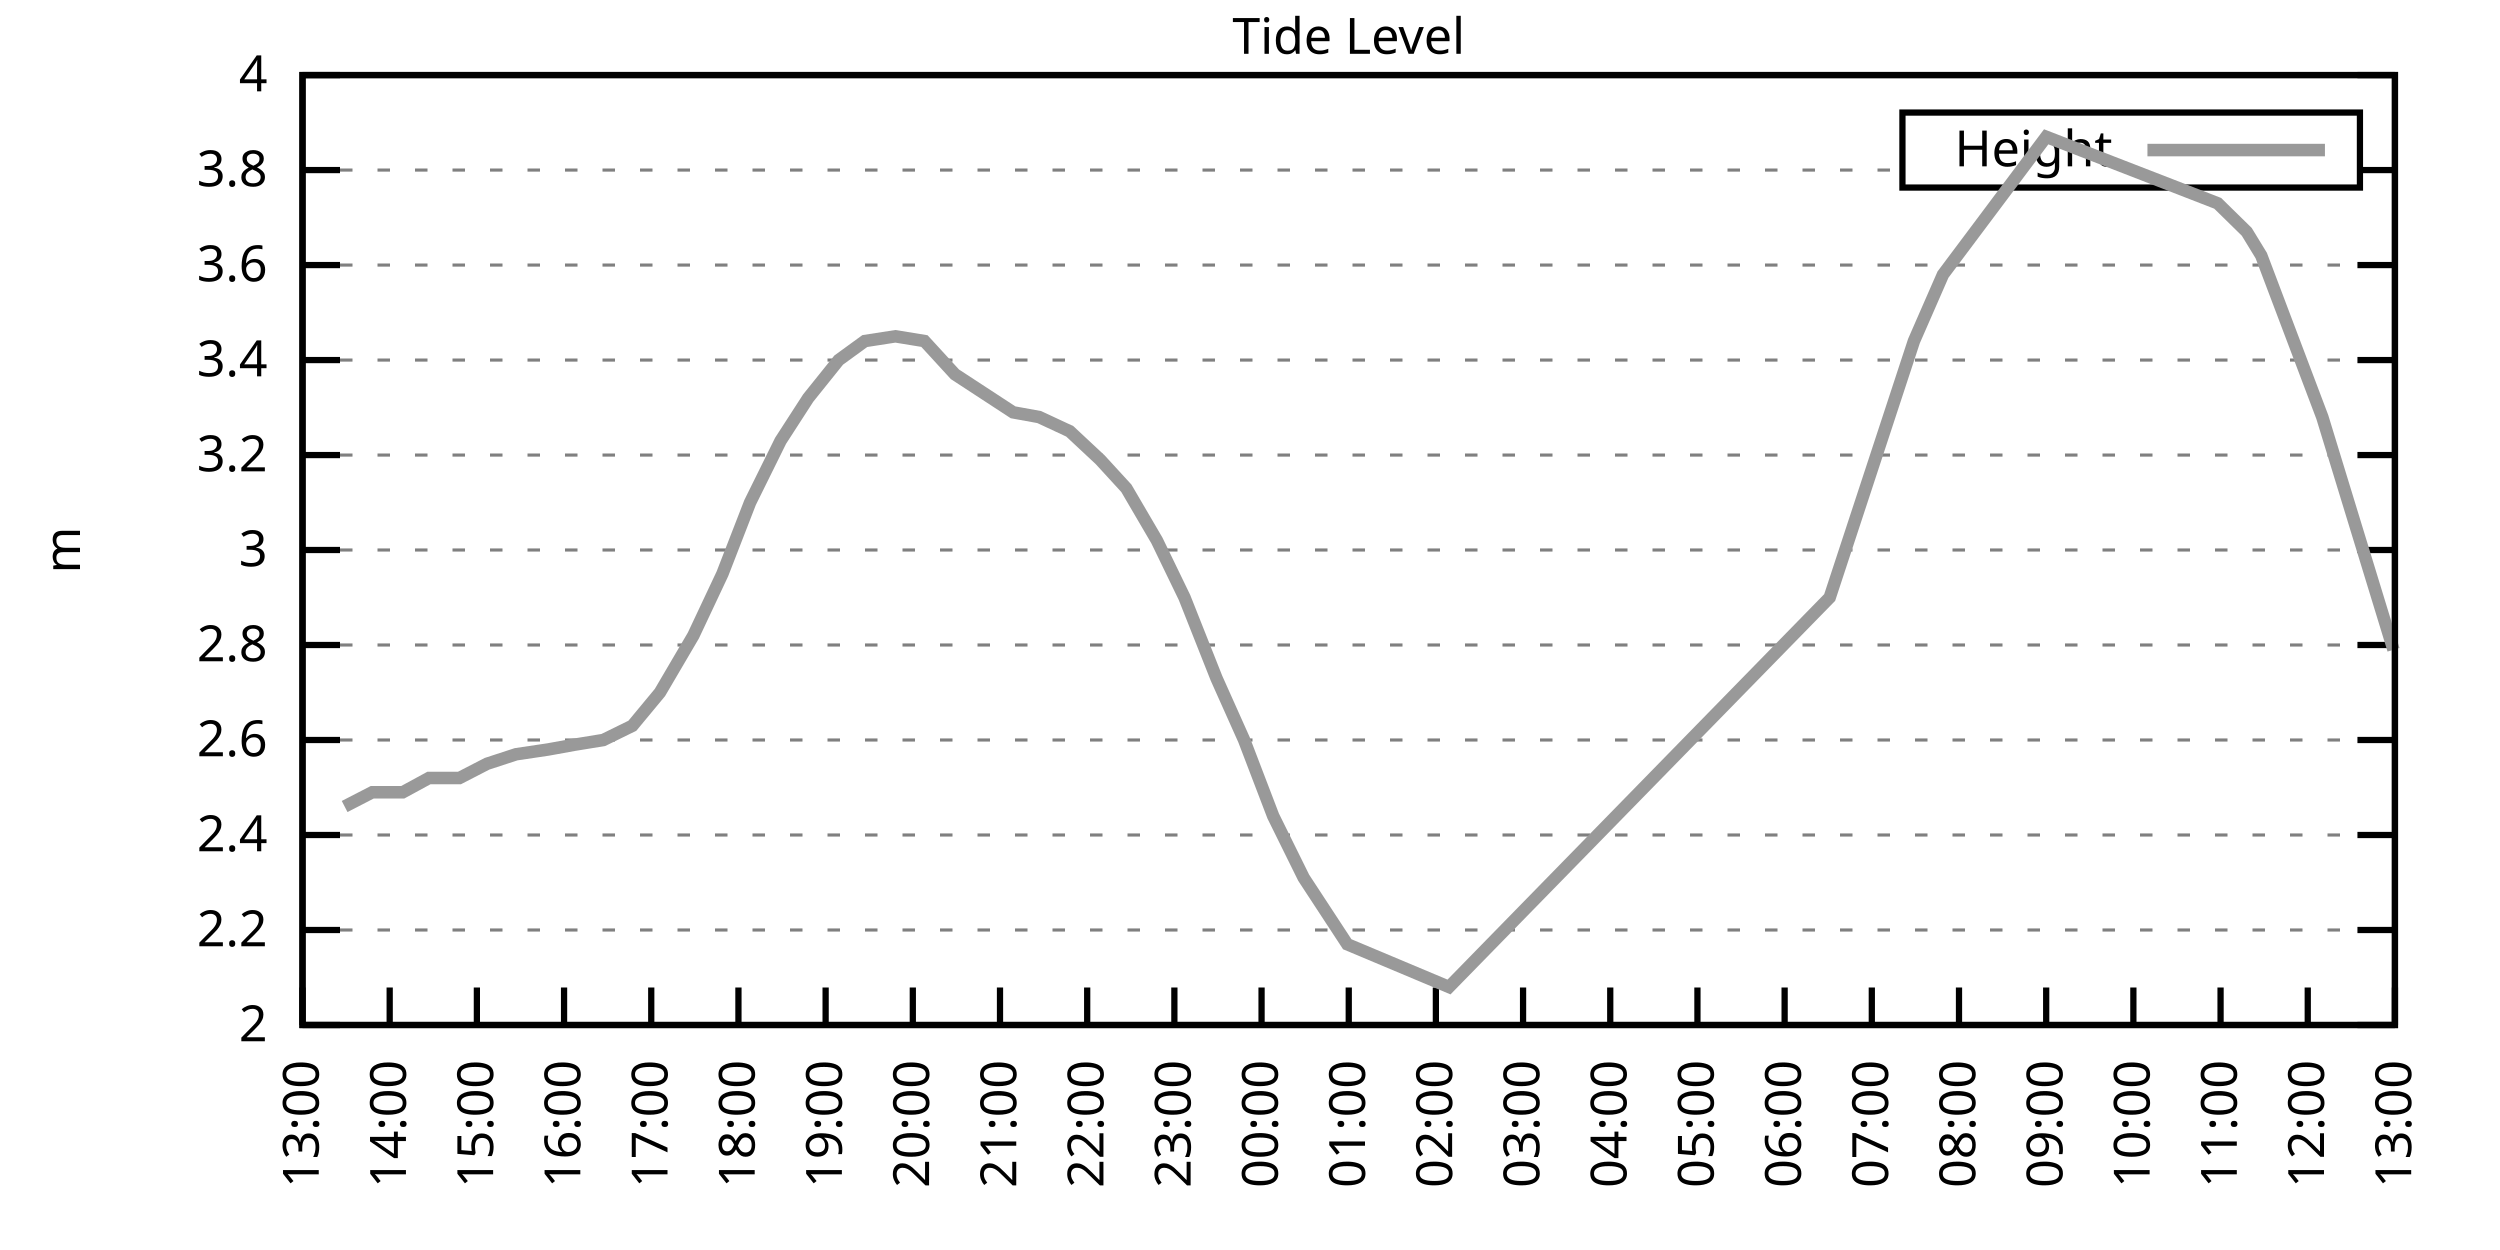
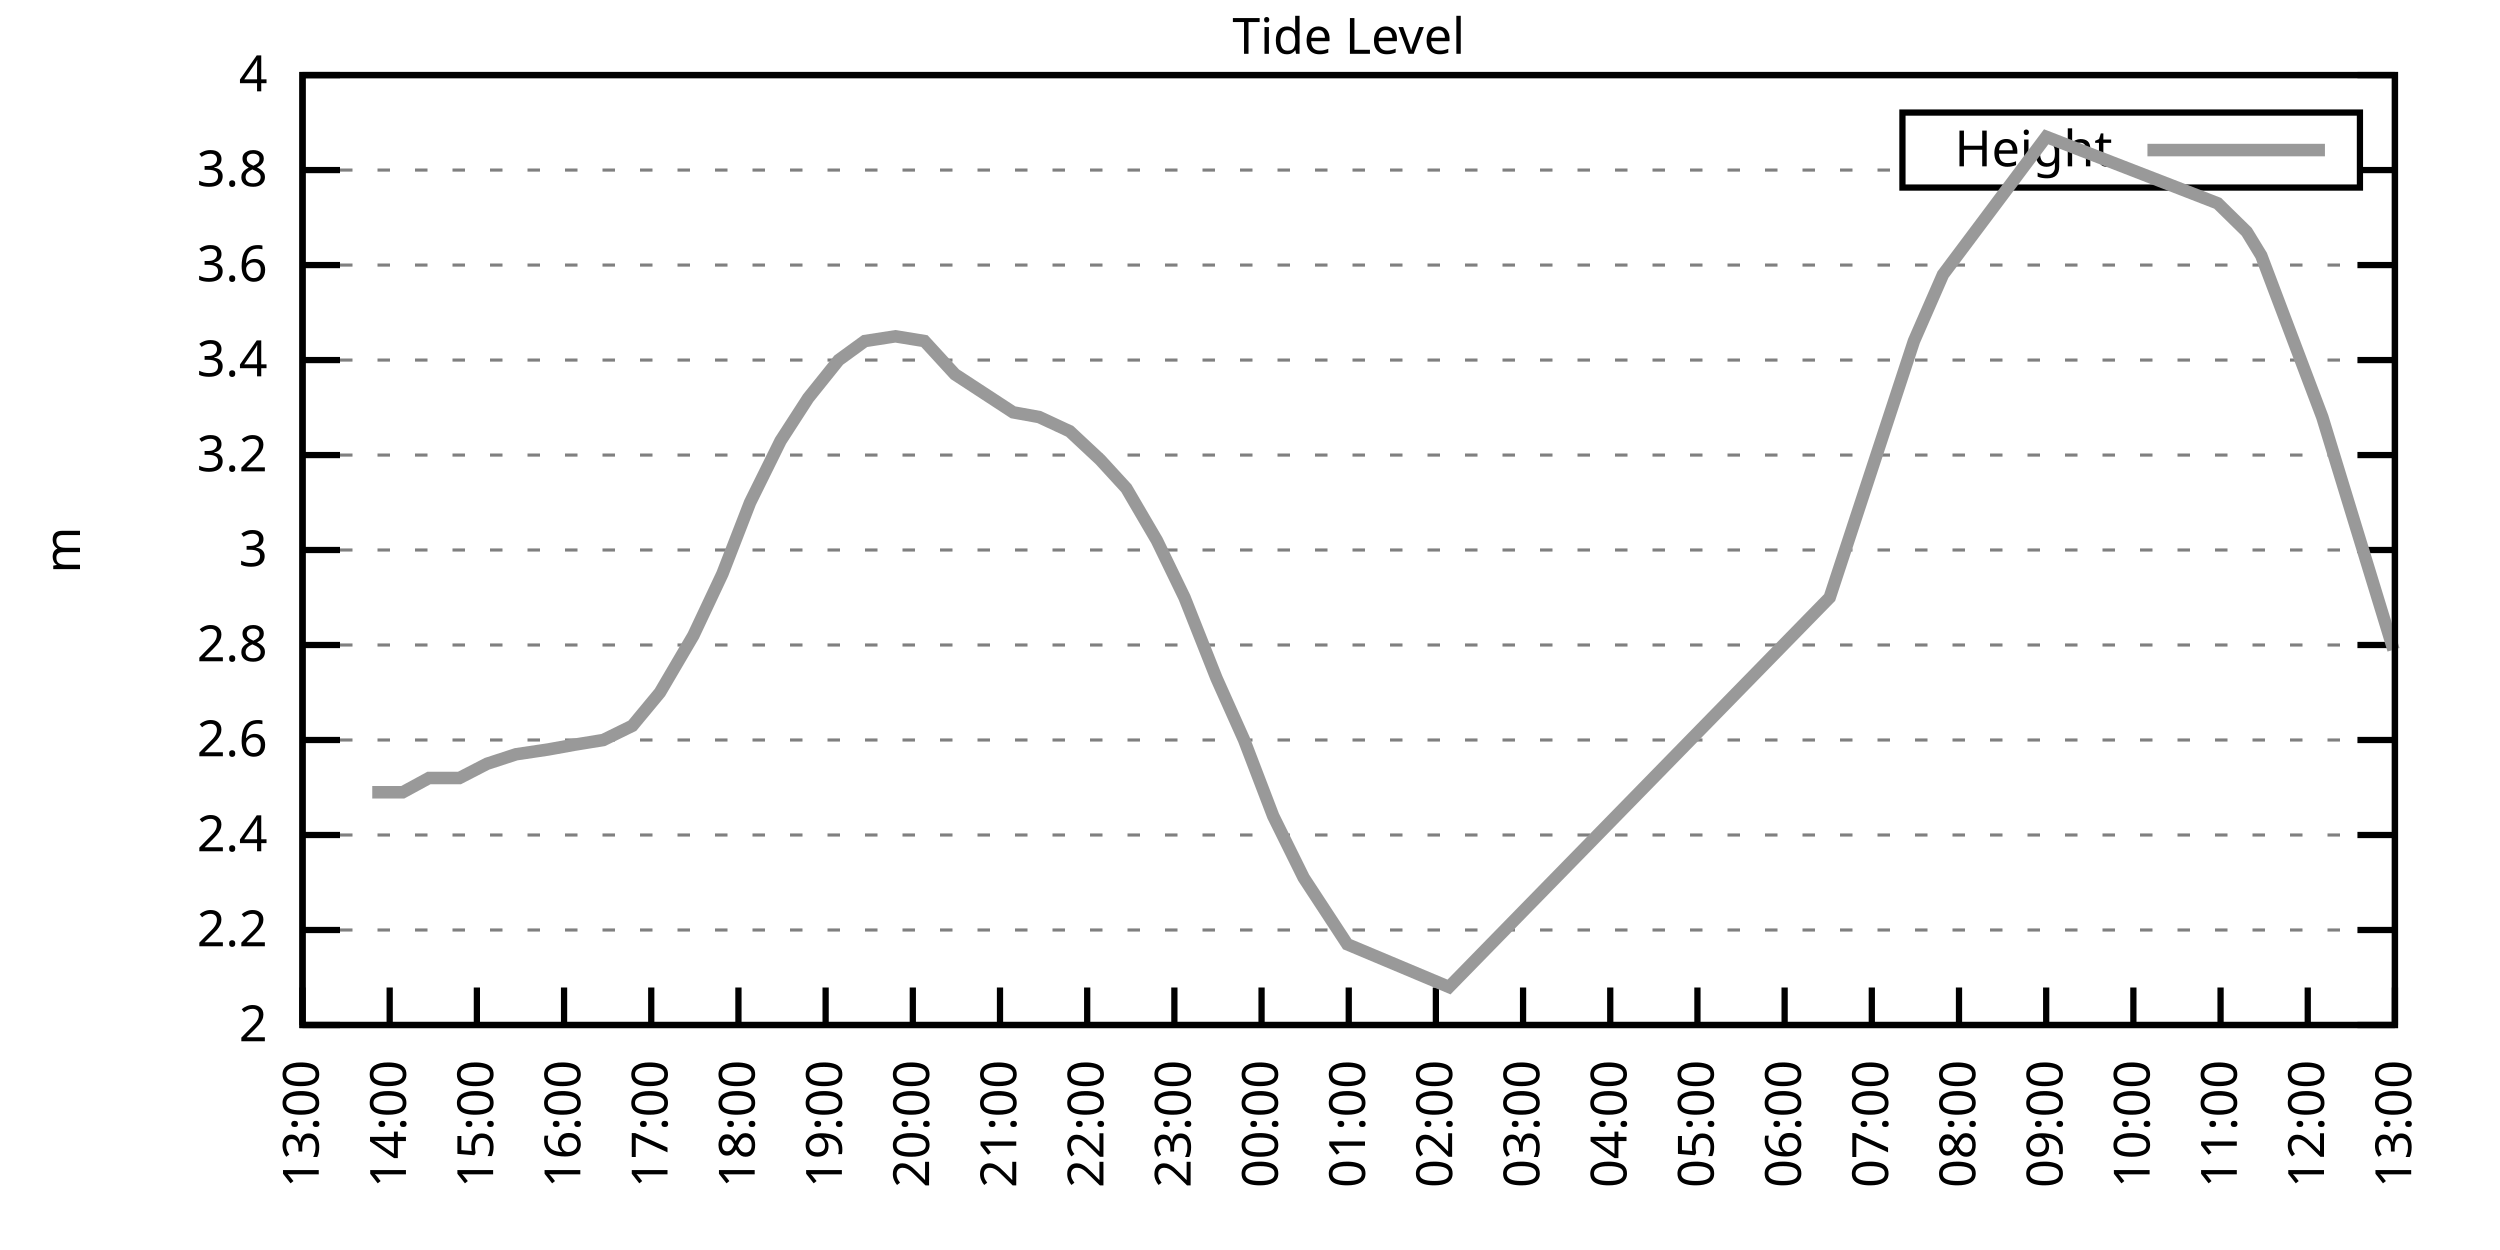
<svg xmlns="http://www.w3.org/2000/svg" xmlns:xlink="http://www.w3.org/1999/xlink" width="400" height="200" viewBox="0 0 400 200">
  <g id="gnuplot_canvas">
    <rect x="0" y="0" width="400" height="200" fill="none" />
    <defs>
      <circle id="gpDot" r="0.5" stroke-width="0.5" stroke="currentColor" />
      <path id="gpPt0" stroke-width="0.333" stroke="currentColor" d="M-1,0 h2 M0,-1 v2" />
      <path id="gpPt1" stroke-width="0.333" stroke="currentColor" d="M-1,-1 L1,1 M1,-1 L-1,1" />
      <path id="gpPt2" stroke-width="0.333" stroke="currentColor" d="M-1,0 L1,0 M0,-1 L0,1 M-1,-1 L1,1 M-1,1 L1,-1" />
      <rect id="gpPt3" stroke-width="0.333" stroke="currentColor" x="-1" y="-1" width="2" height="2" />
      <rect id="gpPt4" stroke-width="0.333" stroke="currentColor" fill="currentColor" x="-1" y="-1" width="2" height="2" />
      <circle id="gpPt5" stroke-width="0.333" stroke="currentColor" cx="0" cy="0" r="1" />
      <use xlink:href="#gpPt5" id="gpPt6" fill="currentColor" stroke="none" />
      <path id="gpPt7" stroke-width="0.333" stroke="currentColor" d="M0,-1.33 L-1.33,0.67 L1.33,0.67 z" />
      <use xlink:href="#gpPt7" id="gpPt8" fill="currentColor" stroke="none" />
      <use xlink:href="#gpPt7" id="gpPt9" stroke="currentColor" transform="rotate(180)" />
      <use xlink:href="#gpPt9" id="gpPt10" fill="currentColor" stroke="none" />
      <use xlink:href="#gpPt3" id="gpPt11" stroke="currentColor" transform="rotate(45)" />
      <use xlink:href="#gpPt11" id="gpPt12" fill="currentColor" stroke="none" />
      <path id="gpPt13" stroke-width="0.333" stroke="currentColor" d="M0,1.330 L1.265,0.411 L0.782,-1.067 L-0.782,-1.076 L-1.265,0.411 z" />
      <use xlink:href="#gpPt13" id="gpPt14" fill="currentColor" stroke="none" />
      <filter id="textbox" filterUnits="objectBoundingBox" x="0" y="0" height="1" width="1">
        <feFlood flood-color="white" flood-opacity="1" result="bgnd" />
        <feComposite in="SourceGraphic" in2="bgnd" operator="atop" />
      </filter>
      <filter id="greybox" filterUnits="objectBoundingBox" x="0" y="0" height="1" width="1">
        <feFlood flood-color="lightgrey" flood-opacity="1" result="grey" />
        <feComposite in="SourceGraphic" in2="grey" operator="atop" />
      </filter>
    </defs>
    <g fill="none" color="white" stroke="currentColor" stroke-width="1.00" stroke-linecap="butt" stroke-linejoin="miter">
</g>
    <g fill="none" color="black" stroke="currentColor" stroke-width="1.00" stroke-linecap="butt" stroke-linejoin="miter">
      <g stroke="none" shape-rendering="crispEdges">
        <polygon fill="rgb(255, 255, 255)" points="48.40,164.00 383.18,164.00 383.18,12.02 48.40,12.02 " />
      </g>
    </g>
    <g fill="none" color="black" stroke="currentColor" stroke-width="1.00" stroke-linecap="butt" stroke-linejoin="miter">
</g>
    <g fill="none" color="black" stroke="black" stroke-width="0.50" stroke-linecap="butt" stroke-linejoin="miter">
</g>
    <g fill="none" color="gray" stroke="currentColor" stroke-width="0.50" stroke-linecap="butt" stroke-linejoin="miter">
      <path stroke="gray" stroke-dasharray="2,4" class="gridline" d="M48.40,164.00 L383.19,164.00  " />
    </g>
    <g fill="none" color="gray" stroke="gray" stroke-width="1.00" stroke-linecap="butt" stroke-linejoin="miter">
</g>
    <g fill="none" color="black" stroke="currentColor" stroke-width="1.00" stroke-linecap="butt" stroke-linejoin="miter">
      <path stroke="black" d="M48.40,164.00 L54.40,164.00 M383.19,164.00 L377.19,164.00  " />
      <g transform="translate(42.80,166.60)" stroke="none" fill="black" font-family="Sans" font-size="8.00" text-anchor="end">
        <text>
          <tspan font-family="Sans"> 2</tspan>
        </text>
      </g>
    </g>
    <g fill="none" color="black" stroke="currentColor" stroke-width="1.00" stroke-linecap="butt" stroke-linejoin="miter">
</g>
    <g fill="none" color="black" stroke="black" stroke-width="0.50" stroke-linecap="butt" stroke-linejoin="miter">
</g>
    <g fill="none" color="gray" stroke="currentColor" stroke-width="0.50" stroke-linecap="butt" stroke-linejoin="miter">
      <path stroke="gray" stroke-dasharray="2,4" class="gridline" d="M48.40,148.80 L383.19,148.80  " />
    </g>
    <g fill="none" color="gray" stroke="gray" stroke-width="1.00" stroke-linecap="butt" stroke-linejoin="miter">
</g>
    <g fill="none" color="black" stroke="currentColor" stroke-width="1.00" stroke-linecap="butt" stroke-linejoin="miter">
      <path stroke="black" d="M48.40,148.80 L54.40,148.80 M383.19,148.80 L377.19,148.80  " />
      <g transform="translate(42.80,151.40)" stroke="none" fill="black" font-family="Sans" font-size="8.00" text-anchor="end">
        <text>
          <tspan font-family="Sans"> 2.2</tspan>
        </text>
      </g>
    </g>
    <g fill="none" color="black" stroke="currentColor" stroke-width="1.00" stroke-linecap="butt" stroke-linejoin="miter">
</g>
    <g fill="none" color="black" stroke="black" stroke-width="0.50" stroke-linecap="butt" stroke-linejoin="miter">
</g>
    <g fill="none" color="gray" stroke="currentColor" stroke-width="0.50" stroke-linecap="butt" stroke-linejoin="miter">
      <path stroke="gray" stroke-dasharray="2,4" class="gridline" d="M48.40,133.60 L383.19,133.60  " />
    </g>
    <g fill="none" color="gray" stroke="gray" stroke-width="1.00" stroke-linecap="butt" stroke-linejoin="miter">
</g>
    <g fill="none" color="black" stroke="currentColor" stroke-width="1.00" stroke-linecap="butt" stroke-linejoin="miter">
      <path stroke="black" d="M48.40,133.60 L54.40,133.60 M383.19,133.60 L377.19,133.60  " />
      <g transform="translate(42.80,136.20)" stroke="none" fill="black" font-family="Sans" font-size="8.00" text-anchor="end">
        <text>
          <tspan font-family="Sans"> 2.4</tspan>
        </text>
      </g>
    </g>
    <g fill="none" color="black" stroke="currentColor" stroke-width="1.00" stroke-linecap="butt" stroke-linejoin="miter">
</g>
    <g fill="none" color="black" stroke="black" stroke-width="0.50" stroke-linecap="butt" stroke-linejoin="miter">
</g>
    <g fill="none" color="gray" stroke="currentColor" stroke-width="0.50" stroke-linecap="butt" stroke-linejoin="miter">
      <path stroke="gray" stroke-dasharray="2,4" class="gridline" d="M48.40,118.40 L383.19,118.40  " />
    </g>
    <g fill="none" color="gray" stroke="gray" stroke-width="1.00" stroke-linecap="butt" stroke-linejoin="miter">
</g>
    <g fill="none" color="black" stroke="currentColor" stroke-width="1.00" stroke-linecap="butt" stroke-linejoin="miter">
      <path stroke="black" d="M48.40,118.40 L54.40,118.40 M383.19,118.40 L377.19,118.40  " />
      <g transform="translate(42.80,121.00)" stroke="none" fill="black" font-family="Sans" font-size="8.00" text-anchor="end">
        <text>
          <tspan font-family="Sans"> 2.6</tspan>
        </text>
      </g>
    </g>
    <g fill="none" color="black" stroke="currentColor" stroke-width="1.00" stroke-linecap="butt" stroke-linejoin="miter">
</g>
    <g fill="none" color="black" stroke="black" stroke-width="0.50" stroke-linecap="butt" stroke-linejoin="miter">
</g>
    <g fill="none" color="gray" stroke="currentColor" stroke-width="0.50" stroke-linecap="butt" stroke-linejoin="miter">
      <path stroke="gray" stroke-dasharray="2,4" class="gridline" d="M48.40,103.20 L383.19,103.20  " />
    </g>
    <g fill="none" color="gray" stroke="gray" stroke-width="1.00" stroke-linecap="butt" stroke-linejoin="miter">
</g>
    <g fill="none" color="black" stroke="currentColor" stroke-width="1.00" stroke-linecap="butt" stroke-linejoin="miter">
      <path stroke="black" d="M48.40,103.20 L54.40,103.20 M383.19,103.20 L377.19,103.20  " />
      <g transform="translate(42.80,105.80)" stroke="none" fill="black" font-family="Sans" font-size="8.00" text-anchor="end">
        <text>
          <tspan font-family="Sans"> 2.8</tspan>
        </text>
      </g>
    </g>
    <g fill="none" color="black" stroke="currentColor" stroke-width="1.00" stroke-linecap="butt" stroke-linejoin="miter">
</g>
    <g fill="none" color="black" stroke="black" stroke-width="0.50" stroke-linecap="butt" stroke-linejoin="miter">
</g>
    <g fill="none" color="gray" stroke="currentColor" stroke-width="0.50" stroke-linecap="butt" stroke-linejoin="miter">
      <path stroke="gray" stroke-dasharray="2,4" class="gridline" d="M48.40,88.00 L383.19,88.00  " />
    </g>
    <g fill="none" color="gray" stroke="gray" stroke-width="1.00" stroke-linecap="butt" stroke-linejoin="miter">
</g>
    <g fill="none" color="black" stroke="currentColor" stroke-width="1.00" stroke-linecap="butt" stroke-linejoin="miter">
      <path stroke="black" d="M48.40,88.00 L54.40,88.00 M383.19,88.00 L377.19,88.00  " />
      <g transform="translate(42.80,90.60)" stroke="none" fill="black" font-family="Sans" font-size="8.00" text-anchor="end">
        <text>
          <tspan font-family="Sans"> 3</tspan>
        </text>
      </g>
    </g>
    <g fill="none" color="black" stroke="currentColor" stroke-width="1.00" stroke-linecap="butt" stroke-linejoin="miter">
</g>
    <g fill="none" color="black" stroke="black" stroke-width="0.50" stroke-linecap="butt" stroke-linejoin="miter">
</g>
    <g fill="none" color="gray" stroke="currentColor" stroke-width="0.50" stroke-linecap="butt" stroke-linejoin="miter">
      <path stroke="gray" stroke-dasharray="2,4" class="gridline" d="M48.40,72.81 L383.19,72.81  " />
    </g>
    <g fill="none" color="gray" stroke="gray" stroke-width="1.00" stroke-linecap="butt" stroke-linejoin="miter">
</g>
    <g fill="none" color="black" stroke="currentColor" stroke-width="1.00" stroke-linecap="butt" stroke-linejoin="miter">
      <path stroke="black" d="M48.40,72.81 L54.40,72.81 M383.19,72.81 L377.19,72.81  " />
      <g transform="translate(42.80,75.41)" stroke="none" fill="black" font-family="Sans" font-size="8.00" text-anchor="end">
        <text>
          <tspan font-family="Sans"> 3.2</tspan>
        </text>
      </g>
    </g>
    <g fill="none" color="black" stroke="currentColor" stroke-width="1.00" stroke-linecap="butt" stroke-linejoin="miter">
</g>
    <g fill="none" color="black" stroke="black" stroke-width="0.50" stroke-linecap="butt" stroke-linejoin="miter">
</g>
    <g fill="none" color="gray" stroke="currentColor" stroke-width="0.50" stroke-linecap="butt" stroke-linejoin="miter">
      <path stroke="gray" stroke-dasharray="2,4" class="gridline" d="M48.40,57.61 L383.19,57.61  " />
    </g>
    <g fill="none" color="gray" stroke="gray" stroke-width="1.00" stroke-linecap="butt" stroke-linejoin="miter">
</g>
    <g fill="none" color="black" stroke="currentColor" stroke-width="1.00" stroke-linecap="butt" stroke-linejoin="miter">
      <path stroke="black" d="M48.40,57.61 L54.40,57.61 M383.19,57.61 L377.19,57.61  " />
      <g transform="translate(42.80,60.21)" stroke="none" fill="black" font-family="Sans" font-size="8.00" text-anchor="end">
        <text>
          <tspan font-family="Sans"> 3.4</tspan>
        </text>
      </g>
    </g>
    <g fill="none" color="black" stroke="currentColor" stroke-width="1.00" stroke-linecap="butt" stroke-linejoin="miter">
</g>
    <g fill="none" color="black" stroke="black" stroke-width="0.50" stroke-linecap="butt" stroke-linejoin="miter">
</g>
    <g fill="none" color="gray" stroke="currentColor" stroke-width="0.50" stroke-linecap="butt" stroke-linejoin="miter">
      <path stroke="gray" stroke-dasharray="2,4" class="gridline" d="M48.40,42.41 L383.19,42.41  " />
    </g>
    <g fill="none" color="gray" stroke="gray" stroke-width="1.00" stroke-linecap="butt" stroke-linejoin="miter">
</g>
    <g fill="none" color="black" stroke="currentColor" stroke-width="1.00" stroke-linecap="butt" stroke-linejoin="miter">
      <path stroke="black" d="M48.40,42.41 L54.40,42.41 M383.19,42.41 L377.19,42.41  " />
      <g transform="translate(42.80,45.01)" stroke="none" fill="black" font-family="Sans" font-size="8.00" text-anchor="end">
        <text>
          <tspan font-family="Sans"> 3.6</tspan>
        </text>
      </g>
    </g>
    <g fill="none" color="black" stroke="currentColor" stroke-width="1.00" stroke-linecap="butt" stroke-linejoin="miter">
</g>
    <g fill="none" color="black" stroke="black" stroke-width="0.50" stroke-linecap="butt" stroke-linejoin="miter">
</g>
    <g fill="none" color="gray" stroke="currentColor" stroke-width="0.50" stroke-linecap="butt" stroke-linejoin="miter">
      <path stroke="gray" stroke-dasharray="2,4" class="gridline" d="M48.40,27.21 L304.39,27.21 M377.59,27.21 L383.19,27.21  " />
    </g>
    <g fill="none" color="gray" stroke="gray" stroke-width="1.00" stroke-linecap="butt" stroke-linejoin="miter">
</g>
    <g fill="none" color="black" stroke="currentColor" stroke-width="1.00" stroke-linecap="butt" stroke-linejoin="miter">
      <path stroke="black" d="M48.40,27.21 L54.40,27.21 M383.19,27.21 L377.19,27.21  " />
      <g transform="translate(42.80,29.81)" stroke="none" fill="black" font-family="Sans" font-size="8.00" text-anchor="end">
        <text>
          <tspan font-family="Sans"> 3.8</tspan>
        </text>
      </g>
    </g>
    <g fill="none" color="black" stroke="currentColor" stroke-width="1.00" stroke-linecap="butt" stroke-linejoin="miter">
</g>
    <g fill="none" color="black" stroke="black" stroke-width="0.50" stroke-linecap="butt" stroke-linejoin="miter">
</g>
    <g fill="none" color="gray" stroke="currentColor" stroke-width="0.50" stroke-linecap="butt" stroke-linejoin="miter">
      <path stroke="gray" stroke-dasharray="2,4" class="gridline" d="M48.40,12.01 L383.19,12.01  " />
    </g>
    <g fill="none" color="gray" stroke="gray" stroke-width="1.00" stroke-linecap="butt" stroke-linejoin="miter">
</g>
    <g fill="none" color="black" stroke="currentColor" stroke-width="1.00" stroke-linecap="butt" stroke-linejoin="miter">
      <path stroke="black" d="M48.40,12.01 L54.40,12.01 M383.19,12.01 L377.19,12.01  " />
      <g transform="translate(42.80,14.61)" stroke="none" fill="black" font-family="Sans" font-size="8.00" text-anchor="end">
        <text>
          <tspan font-family="Sans"> 4</tspan>
        </text>
      </g>
    </g>
    <g fill="none" color="black" stroke="currentColor" stroke-width="1.00" stroke-linecap="butt" stroke-linejoin="miter">
      <path stroke="black" d="M48.40,164.00 L48.40,158.00  " />
      <g transform="translate(51.00,169.60) rotate(270.00)" stroke="none" fill="black" font-family="Sans" font-size="8.00" text-anchor="end">
        <text>
          <tspan font-family="Sans">13:00</tspan>
        </text>
      </g>
    </g>
    <g fill="none" color="black" stroke="currentColor" stroke-width="1.00" stroke-linecap="butt" stroke-linejoin="miter">
      <path stroke="black" d="M62.35,164.00 L62.35,158.00  " />
      <g transform="translate(64.95,169.60) rotate(270.00)" stroke="none" fill="black" font-family="Sans" font-size="8.00" text-anchor="end">
        <text>
          <tspan font-family="Sans">14:00</tspan>
        </text>
      </g>
    </g>
    <g fill="none" color="black" stroke="currentColor" stroke-width="1.00" stroke-linecap="butt" stroke-linejoin="miter">
      <path stroke="black" d="M76.30,164.00 L76.30,158.00  " />
      <g transform="translate(78.90,169.60) rotate(270.00)" stroke="none" fill="black" font-family="Sans" font-size="8.00" text-anchor="end">
        <text>
          <tspan font-family="Sans">15:00</tspan>
        </text>
      </g>
    </g>
    <g fill="none" color="black" stroke="currentColor" stroke-width="1.00" stroke-linecap="butt" stroke-linejoin="miter">
      <path stroke="black" d="M90.25,164.00 L90.25,158.00  " />
      <g transform="translate(92.85,169.60) rotate(270.00)" stroke="none" fill="black" font-family="Sans" font-size="8.00" text-anchor="end">
        <text>
          <tspan font-family="Sans">16:00</tspan>
        </text>
      </g>
    </g>
    <g fill="none" color="black" stroke="currentColor" stroke-width="1.00" stroke-linecap="butt" stroke-linejoin="miter">
      <path stroke="black" d="M104.20,164.00 L104.20,158.00  " />
      <g transform="translate(106.80,169.60) rotate(270.00)" stroke="none" fill="black" font-family="Sans" font-size="8.00" text-anchor="end">
        <text>
          <tspan font-family="Sans">17:00</tspan>
        </text>
      </g>
    </g>
    <g fill="none" color="black" stroke="currentColor" stroke-width="1.00" stroke-linecap="butt" stroke-linejoin="miter">
      <path stroke="black" d="M118.15,164.00 L118.15,158.00  " />
      <g transform="translate(120.75,169.60) rotate(270.00)" stroke="none" fill="black" font-family="Sans" font-size="8.00" text-anchor="end">
        <text>
          <tspan font-family="Sans">18:00</tspan>
        </text>
      </g>
    </g>
    <g fill="none" color="black" stroke="currentColor" stroke-width="1.00" stroke-linecap="butt" stroke-linejoin="miter">
      <path stroke="black" d="M132.10,164.00 L132.10,158.00  " />
      <g transform="translate(134.70,169.60) rotate(270.00)" stroke="none" fill="black" font-family="Sans" font-size="8.00" text-anchor="end">
        <text>
          <tspan font-family="Sans">19:00</tspan>
        </text>
      </g>
    </g>
    <g fill="none" color="black" stroke="currentColor" stroke-width="1.00" stroke-linecap="butt" stroke-linejoin="miter">
      <path stroke="black" d="M146.05,164.00 L146.05,158.00  " />
      <g transform="translate(148.65,169.60) rotate(270.00)" stroke="none" fill="black" font-family="Sans" font-size="8.00" text-anchor="end">
        <text>
          <tspan font-family="Sans">20:00</tspan>
        </text>
      </g>
    </g>
    <g fill="none" color="black" stroke="currentColor" stroke-width="1.00" stroke-linecap="butt" stroke-linejoin="miter">
      <path stroke="black" d="M160.00,164.00 L160.00,158.00  " />
      <g transform="translate(162.60,169.60) rotate(270.00)" stroke="none" fill="black" font-family="Sans" font-size="8.00" text-anchor="end">
        <text>
          <tspan font-family="Sans">21:00</tspan>
        </text>
      </g>
    </g>
    <g fill="none" color="black" stroke="currentColor" stroke-width="1.00" stroke-linecap="butt" stroke-linejoin="miter">
      <path stroke="black" d="M173.95,164.00 L173.95,158.00  " />
      <g transform="translate(176.55,169.60) rotate(270.00)" stroke="none" fill="black" font-family="Sans" font-size="8.00" text-anchor="end">
        <text>
          <tspan font-family="Sans">22:00</tspan>
        </text>
      </g>
    </g>
    <g fill="none" color="black" stroke="currentColor" stroke-width="1.00" stroke-linecap="butt" stroke-linejoin="miter">
      <path stroke="black" d="M187.90,164.00 L187.90,158.00  " />
      <g transform="translate(190.50,169.60) rotate(270.00)" stroke="none" fill="black" font-family="Sans" font-size="8.00" text-anchor="end">
        <text>
          <tspan font-family="Sans">23:00</tspan>
        </text>
      </g>
    </g>
    <g fill="none" color="black" stroke="currentColor" stroke-width="1.00" stroke-linecap="butt" stroke-linejoin="miter">
      <path stroke="black" d="M201.85,164.00 L201.85,158.00  " />
      <g transform="translate(204.45,169.60) rotate(270.00)" stroke="none" fill="black" font-family="Sans" font-size="8.00" text-anchor="end">
        <text>
          <tspan font-family="Sans">00:00</tspan>
        </text>
      </g>
    </g>
    <g fill="none" color="black" stroke="currentColor" stroke-width="1.00" stroke-linecap="butt" stroke-linejoin="miter">
      <path stroke="black" d="M215.80,164.00 L215.80,158.00  " />
      <g transform="translate(218.40,169.60) rotate(270.00)" stroke="none" fill="black" font-family="Sans" font-size="8.00" text-anchor="end">
        <text>
          <tspan font-family="Sans">01:00</tspan>
        </text>
      </g>
    </g>
    <g fill="none" color="black" stroke="currentColor" stroke-width="1.00" stroke-linecap="butt" stroke-linejoin="miter">
      <path stroke="black" d="M229.74,164.00 L229.74,158.00  " />
      <g transform="translate(232.34,169.60) rotate(270.00)" stroke="none" fill="black" font-family="Sans" font-size="8.00" text-anchor="end">
        <text>
          <tspan font-family="Sans">02:00</tspan>
        </text>
      </g>
    </g>
    <g fill="none" color="black" stroke="currentColor" stroke-width="1.00" stroke-linecap="butt" stroke-linejoin="miter">
      <path stroke="black" d="M243.69,164.00 L243.69,158.00  " />
      <g transform="translate(246.29,169.60) rotate(270.00)" stroke="none" fill="black" font-family="Sans" font-size="8.00" text-anchor="end">
        <text>
          <tspan font-family="Sans">03:00</tspan>
        </text>
      </g>
    </g>
    <g fill="none" color="black" stroke="currentColor" stroke-width="1.00" stroke-linecap="butt" stroke-linejoin="miter">
      <path stroke="black" d="M257.64,164.00 L257.64,158.00  " />
      <g transform="translate(260.24,169.60) rotate(270.00)" stroke="none" fill="black" font-family="Sans" font-size="8.00" text-anchor="end">
        <text>
          <tspan font-family="Sans">04:00</tspan>
        </text>
      </g>
    </g>
    <g fill="none" color="black" stroke="currentColor" stroke-width="1.00" stroke-linecap="butt" stroke-linejoin="miter">
      <path stroke="black" d="M271.59,164.00 L271.59,158.00  " />
      <g transform="translate(274.19,169.60) rotate(270.00)" stroke="none" fill="black" font-family="Sans" font-size="8.00" text-anchor="end">
        <text>
          <tspan font-family="Sans">05:00</tspan>
        </text>
      </g>
    </g>
    <g fill="none" color="black" stroke="currentColor" stroke-width="1.00" stroke-linecap="butt" stroke-linejoin="miter">
      <path stroke="black" d="M285.54,164.00 L285.54,158.00  " />
      <g transform="translate(288.14,169.60) rotate(270.00)" stroke="none" fill="black" font-family="Sans" font-size="8.00" text-anchor="end">
        <text>
          <tspan font-family="Sans">06:00</tspan>
        </text>
      </g>
    </g>
    <g fill="none" color="black" stroke="currentColor" stroke-width="1.00" stroke-linecap="butt" stroke-linejoin="miter">
      <path stroke="black" d="M299.49,164.00 L299.49,158.00  " />
      <g transform="translate(302.09,169.60) rotate(270.00)" stroke="none" fill="black" font-family="Sans" font-size="8.00" text-anchor="end">
        <text>
          <tspan font-family="Sans">07:00</tspan>
        </text>
      </g>
    </g>
    <g fill="none" color="black" stroke="currentColor" stroke-width="1.00" stroke-linecap="butt" stroke-linejoin="miter">
      <path stroke="black" d="M313.44,164.00 L313.44,158.00  " />
      <g transform="translate(316.04,169.60) rotate(270.00)" stroke="none" fill="black" font-family="Sans" font-size="8.00" text-anchor="end">
        <text>
          <tspan font-family="Sans">08:00</tspan>
        </text>
      </g>
    </g>
    <g fill="none" color="black" stroke="currentColor" stroke-width="1.00" stroke-linecap="butt" stroke-linejoin="miter">
      <path stroke="black" d="M327.39,164.00 L327.39,158.00  " />
      <g transform="translate(329.99,169.60) rotate(270.00)" stroke="none" fill="black" font-family="Sans" font-size="8.00" text-anchor="end">
        <text>
          <tspan font-family="Sans">09:00</tspan>
        </text>
      </g>
    </g>
    <g fill="none" color="black" stroke="currentColor" stroke-width="1.00" stroke-linecap="butt" stroke-linejoin="miter">
      <path stroke="black" d="M341.34,164.00 L341.34,158.00  " />
      <g transform="translate(343.94,169.60) rotate(270.00)" stroke="none" fill="black" font-family="Sans" font-size="8.00" text-anchor="end">
        <text>
          <tspan font-family="Sans">10:00</tspan>
        </text>
      </g>
    </g>
    <g fill="none" color="black" stroke="currentColor" stroke-width="1.00" stroke-linecap="butt" stroke-linejoin="miter">
      <path stroke="black" d="M355.29,164.00 L355.29,158.00  " />
      <g transform="translate(357.89,169.60) rotate(270.00)" stroke="none" fill="black" font-family="Sans" font-size="8.00" text-anchor="end">
        <text>
          <tspan font-family="Sans">11:00</tspan>
        </text>
      </g>
    </g>
    <g fill="none" color="black" stroke="currentColor" stroke-width="1.00" stroke-linecap="butt" stroke-linejoin="miter">
      <path stroke="black" d="M369.24,164.00 L369.24,158.00  " />
      <g transform="translate(371.84,169.60) rotate(270.00)" stroke="none" fill="black" font-family="Sans" font-size="8.00" text-anchor="end">
        <text>
          <tspan font-family="Sans">12:00</tspan>
        </text>
      </g>
    </g>
    <g fill="none" color="black" stroke="currentColor" stroke-width="1.00" stroke-linecap="butt" stroke-linejoin="miter">
      <path stroke="black" d="M383.19,164.00 L383.19,158.00  " />
      <g transform="translate(385.79,169.60) rotate(270.00)" stroke="none" fill="black" font-family="Sans" font-size="8.00" text-anchor="end">
        <text>
          <tspan font-family="Sans">13:00</tspan>
        </text>
      </g>
    </g>
    <g fill="none" color="black" stroke="currentColor" stroke-width="1.00" stroke-linecap="butt" stroke-linejoin="miter">
</g>
    <g fill="none" color="black" stroke="currentColor" stroke-width="1.00" stroke-linecap="butt" stroke-linejoin="miter">
      <path stroke="black" d="M48.40,12.01 L48.40,164.00 L383.19,164.00 L383.19,12.01 L48.40,12.01 Z  " />
    </g>
    <g fill="none" color="black" stroke="currentColor" stroke-width="1.00" stroke-linecap="butt" stroke-linejoin="miter">
</g>
    <g fill="none" color="black" stroke="currentColor" stroke-width="1.00" stroke-linecap="butt" stroke-linejoin="miter">
      <path stroke="black" d="M304.39,30.01 L304.39,18.01 L377.59,18.01 L377.59,30.01 L304.39,30.01 Z  " />
    </g>
    <g id="Tide_level_plot_1">
      <g fill="none" color="white" stroke="black" stroke-width="2.00" stroke-linecap="butt" stroke-linejoin="miter">
</g>
      <g fill="none" color="black" stroke="currentColor" stroke-width="2.00" stroke-linecap="butt" stroke-linejoin="miter">
        <g transform="translate(337.99,26.61)" stroke="none" fill="black" font-family="Sans" font-size="8.00" text-anchor="end">
          <text>
            <tspan font-family="Sans">Height</tspan>
          </text>
        </g>
      </g>
      <g fill="none" color="black" stroke="currentColor" stroke-width="2.00" stroke-linecap="butt" stroke-linejoin="miter">
-         <path stroke="rgb(153, 153, 153)" d="M343.59,24.01 L371.99,24.01 M55.14,129.04 L59.56,126.76 L64.44,126.76 L68.63,124.48 L73.51,124.48 L77.93,122.20   L82.58,120.68 L87.69,119.92 L91.88,119.16 L96.53,118.40 L101.18,116.12 L105.59,110.80 L110.94,101.68 L115.59,91.80   L120.01,80.41 L124.89,70.53 L129.31,63.69 L134.19,57.61 L138.37,54.57 L143.26,53.81 L147.91,54.57 L152.79,59.89   L157.44,62.93 L162.09,65.97 L166.27,66.73 L171.16,69.01 L176.04,73.57 L180.22,78.13 L185.11,86.49 L189.52,95.60   L194.64,108.52 L199.06,118.40 L203.71,130.56 L208.59,140.44 L215.56,151.08 L231.84,157.92 L292.75,95.60 L299.49,75.09   L306.23,54.57 L310.88,43.93 L327.39,21.89 L354.83,32.53 L359.48,37.09 L361.80,40.89 L371.57,66.73 L382.96,103.96    " />
+         <path stroke="rgb(153, 153, 153)" d="M343.59,24.01 L371.99,24.01 M59.56,126.76 L64.44,126.76 L68.63,124.48 L73.51,124.48 L77.93,122.20 L82.58,120.68   L87.69,119.92 L91.88,119.16 L96.53,118.40 L101.18,116.12 L105.59,110.80 L110.94,101.68 L115.59,91.80 L120.01,80.41   L124.89,70.53 L129.31,63.69 L134.19,57.61 L138.37,54.57 L143.26,53.81 L147.91,54.57 L152.79,59.89 L157.44,62.93   L162.09,65.97 L166.27,66.73 L171.16,69.01 L176.04,73.57 L180.22,78.13 L185.11,86.49 L189.52,95.60 L194.64,108.52   L199.06,118.40 L203.71,130.56 L208.59,140.44 L215.56,151.08 L231.84,157.92 L292.75,95.60 L299.49,75.09 L306.23,54.57   L310.88,43.93 L327.39,21.89 L354.83,32.53 L359.48,37.09 L361.80,40.89 L371.57,66.73 L382.96,103.96  " />
      </g>
    </g>
    <g fill="none" color="black" stroke="currentColor" stroke-width="2.00" stroke-linecap="butt" stroke-linejoin="miter">
</g>
    <g fill="none" color="black" stroke="black" stroke-width="1.00" stroke-linecap="butt" stroke-linejoin="miter">
</g>
    <g fill="none" color="black" stroke="currentColor" stroke-width="1.00" stroke-linecap="butt" stroke-linejoin="miter">
      <path stroke="black" d="M48.40,12.01 L48.40,164.00 L383.19,164.00 L383.19,12.01 L48.40,12.01 Z  " />
      <g transform="translate(12.80,88.01) rotate(270.00)" stroke="none" fill="black" font-family="Sans" font-size="8.00" text-anchor="middle">
        <text>
          <tspan font-family="Sans">m</tspan>
        </text>
      </g>
    </g>
    <g fill="none" color="black" stroke="currentColor" stroke-width="1.00" stroke-linecap="butt" stroke-linejoin="miter">
</g>
    <g fill="none" color="black" stroke="currentColor" stroke-width="1.00" stroke-linecap="butt" stroke-linejoin="miter">
      <g transform="translate(215.79,8.61)" stroke="none" fill="black" font-family="Sans" font-size="8.00" text-anchor="middle">
        <text>
          <tspan font-family="Sans">Tide Level</tspan>
        </text>
      </g>
    </g>
    <g fill="none" color="black" stroke="currentColor" stroke-width="1.00" stroke-linecap="butt" stroke-linejoin="miter">
</g>
  </g>
</svg>
